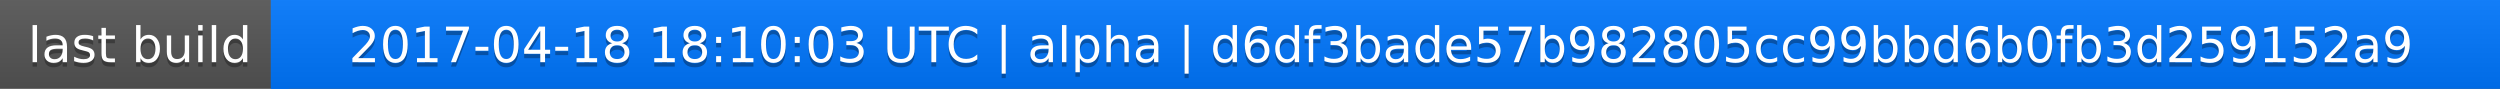
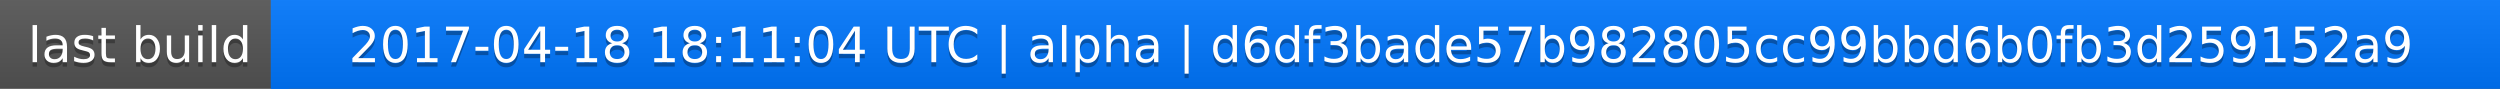
<svg xmlns="http://www.w3.org/2000/svg" width="563" height="20">
  <linearGradient id="a" x2="0" y2="100%">
    <stop offset="0" stop-color="#bbb" stop-opacity=".1" />
    <stop offset="1" stop-opacity=".1" />
  </linearGradient>
  <rect rx="0" width="563" height="20" fill="#555" />
  <rect rx="0" x="61" width="502" height="20" fill="#07f" />
  <path fill="#07f" d="M61 0h4v20h-4z" />
  <rect rx="0" width="563" height="20" fill="url(#a)" />
  <g fill="#fff" text-anchor="middle" font-family="DejaVu Sans,Verdana,Geneva,sans-serif" font-size="11">
    <text x="31.5" y="15" fill="#010101" fill-opacity=".3">last build</text>
    <text x="31.5" y="14">last build</text>
-     <text x="311" y="15" fill="#010101" fill-opacity=".3">2017-04-18 18:10:03 UTC | alpha | d6df3bade57b982805cc99bbd6b0fb3d259152a9</text>
-     <text x="311" y="14">2017-04-18 18:10:03 UTC | alpha | d6df3bade57b982805cc99bbd6b0fb3d259152a9</text>
+     <text x="311" y="15" fill="#010101" fill-opacity=".3">2017-04-18 18:11:04 UTC | alpha | d6df3bade57b982805cc99bbd6b0fb3d259152a9</text>
+     <text x="311" y="14">2017-04-18 18:11:04 UTC | alpha | d6df3bade57b982805cc99bbd6b0fb3d259152a9</text>
  </g>
</svg>
